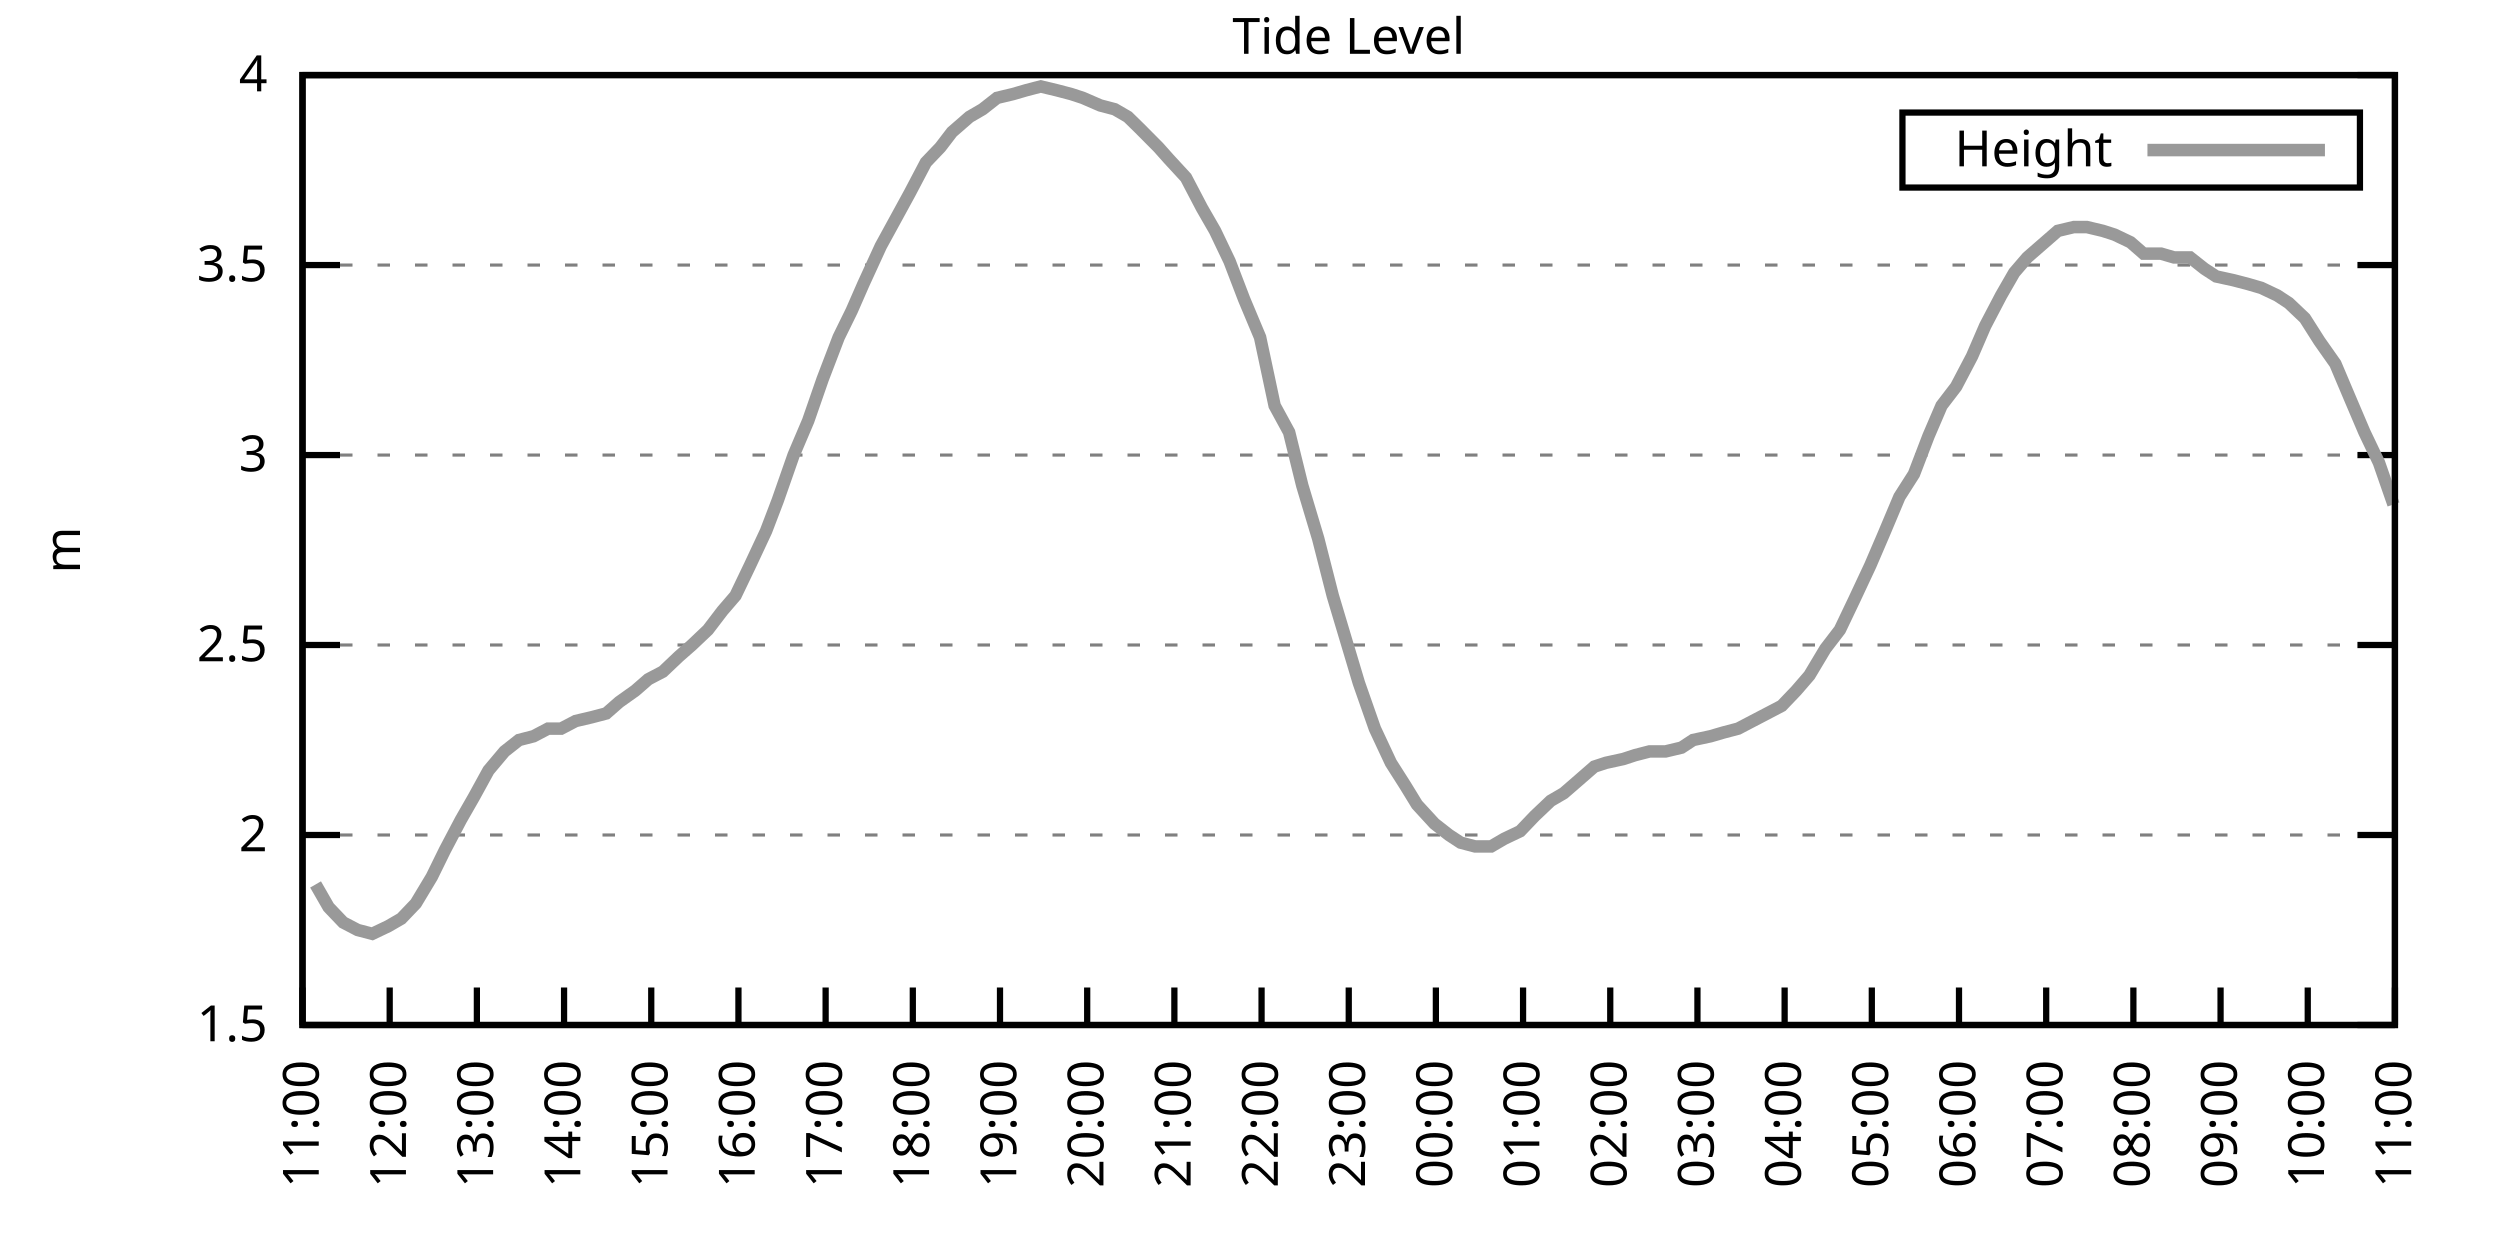
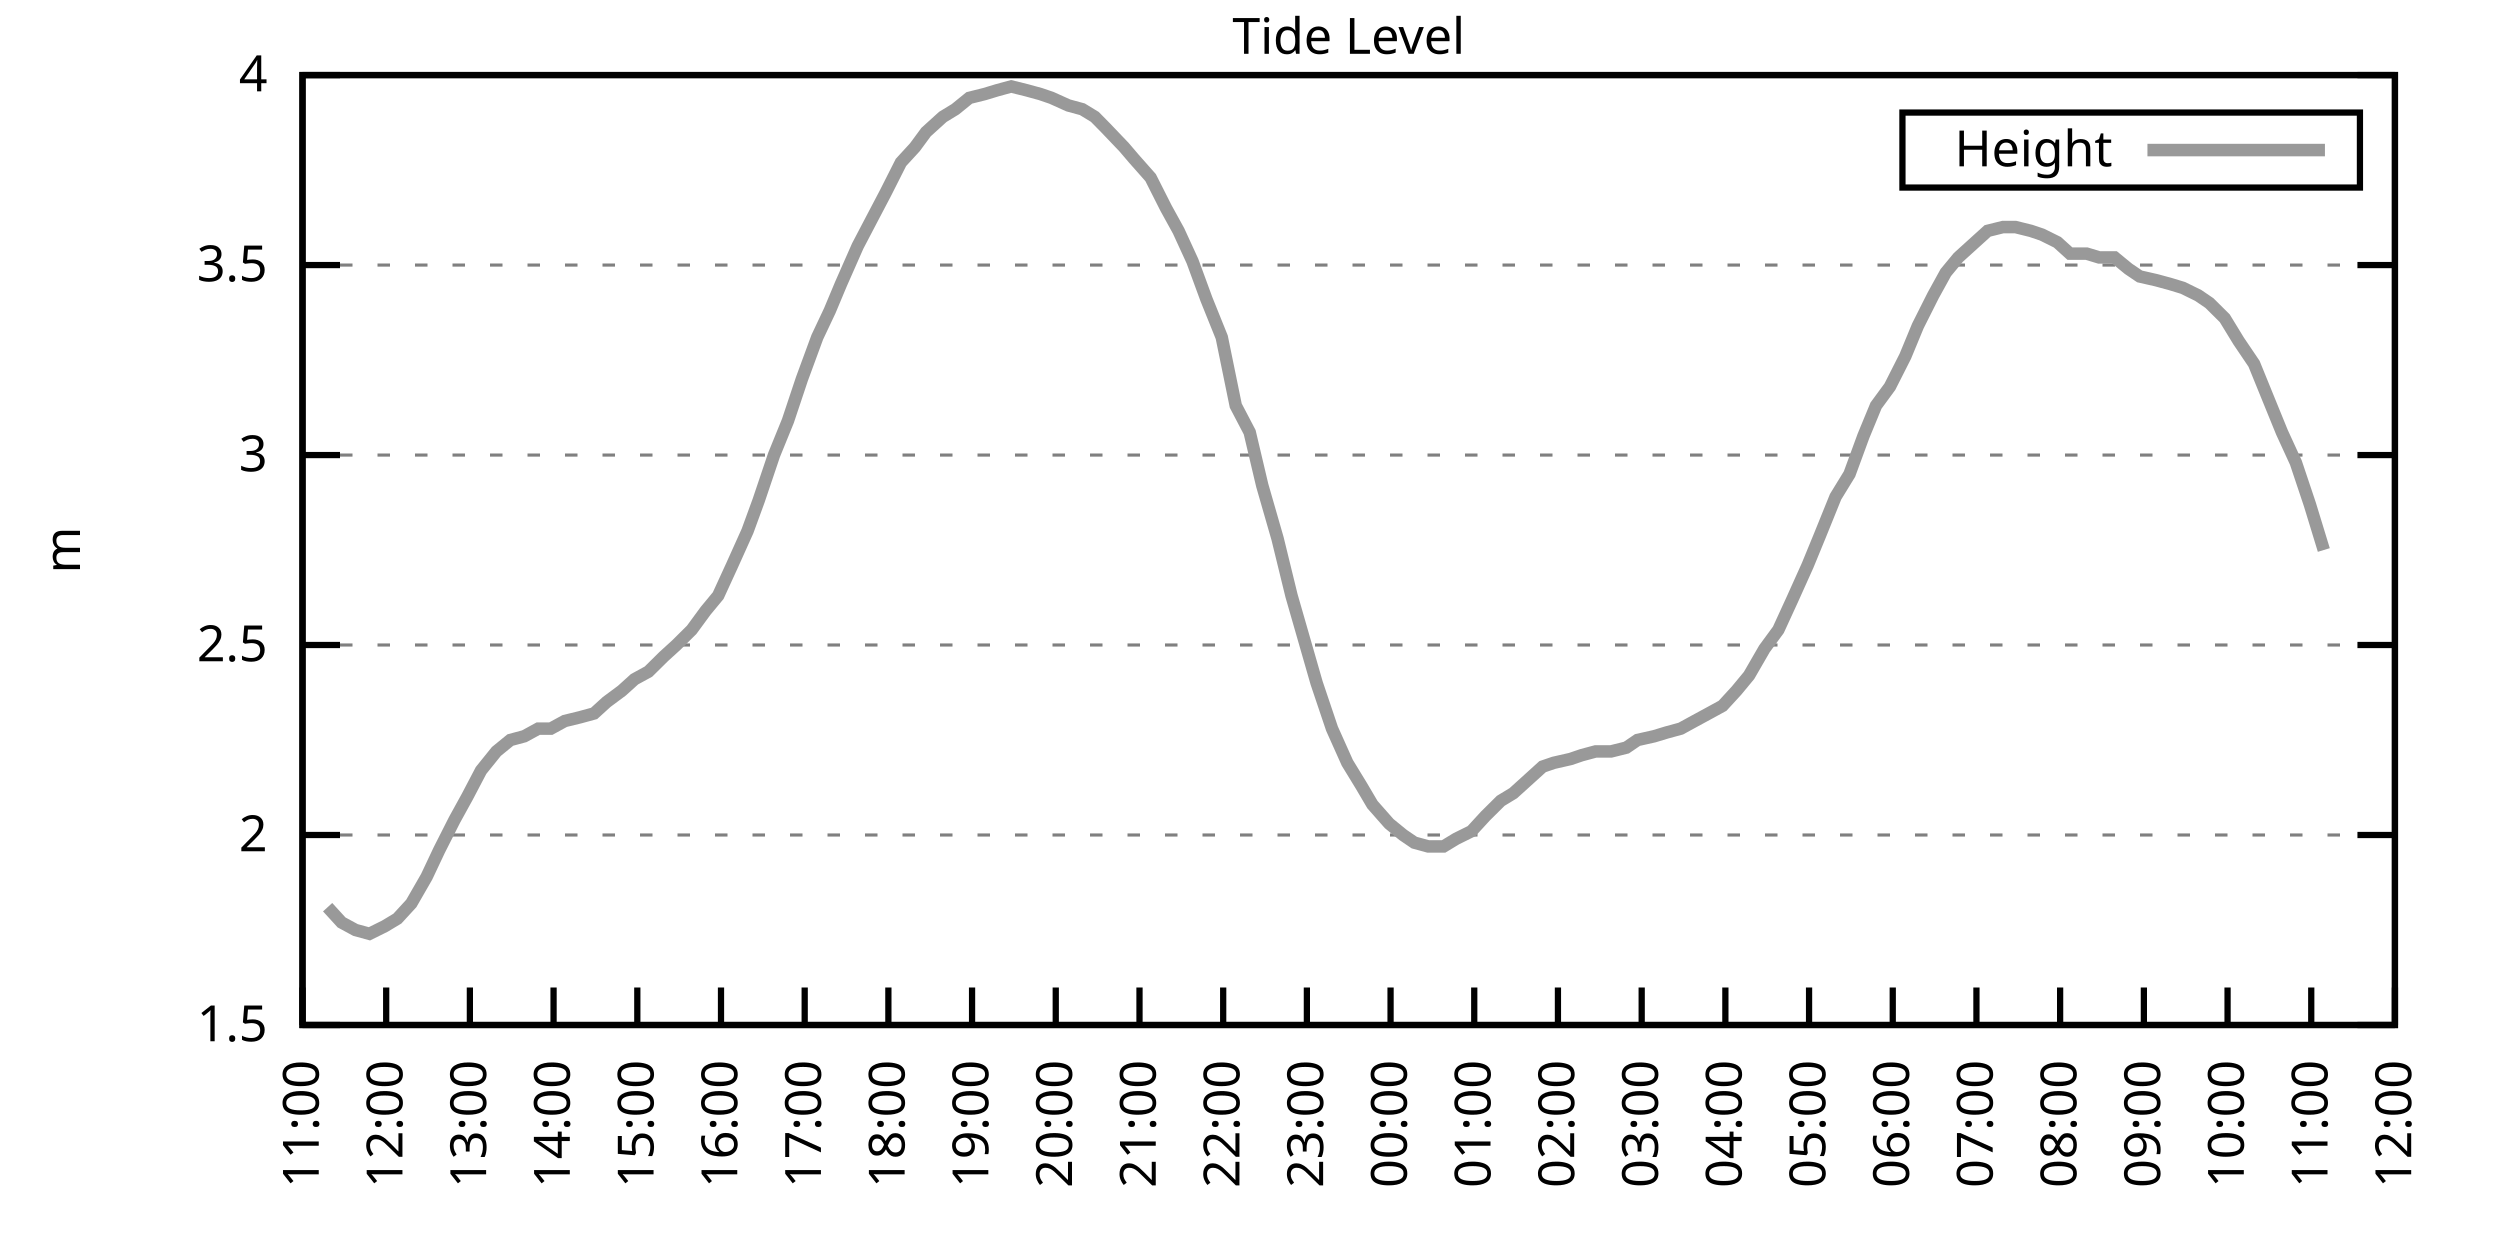
<svg xmlns="http://www.w3.org/2000/svg" xmlns:xlink="http://www.w3.org/1999/xlink" width="400" height="200" viewBox="0 0 400 200">
  <g id="gnuplot_canvas">
    <rect x="0" y="0" width="400" height="200" fill="none" />
    <defs>
      <circle id="gpDot" r="0.5" stroke-width="0.5" stroke="currentColor" />
      <path id="gpPt0" stroke-width="0.333" stroke="currentColor" d="M-1,0 h2 M0,-1 v2" />
      <path id="gpPt1" stroke-width="0.333" stroke="currentColor" d="M-1,-1 L1,1 M1,-1 L-1,1" />
      <path id="gpPt2" stroke-width="0.333" stroke="currentColor" d="M-1,0 L1,0 M0,-1 L0,1 M-1,-1 L1,1 M-1,1 L1,-1" />
      <rect id="gpPt3" stroke-width="0.333" stroke="currentColor" x="-1" y="-1" width="2" height="2" />
      <rect id="gpPt4" stroke-width="0.333" stroke="currentColor" fill="currentColor" x="-1" y="-1" width="2" height="2" />
      <circle id="gpPt5" stroke-width="0.333" stroke="currentColor" cx="0" cy="0" r="1" />
      <use xlink:href="#gpPt5" id="gpPt6" fill="currentColor" stroke="none" />
      <path id="gpPt7" stroke-width="0.333" stroke="currentColor" d="M0,-1.33 L-1.33,0.67 L1.33,0.67 z" />
      <use xlink:href="#gpPt7" id="gpPt8" fill="currentColor" stroke="none" />
      <use xlink:href="#gpPt7" id="gpPt9" stroke="currentColor" transform="rotate(180)" />
      <use xlink:href="#gpPt9" id="gpPt10" fill="currentColor" stroke="none" />
      <use xlink:href="#gpPt3" id="gpPt11" stroke="currentColor" transform="rotate(45)" />
      <use xlink:href="#gpPt11" id="gpPt12" fill="currentColor" stroke="none" />
      <path id="gpPt13" stroke-width="0.333" stroke="currentColor" d="M0,1.330 L1.265,0.411 L0.782,-1.067 L-0.782,-1.076 L-1.265,0.411 z" />
      <use xlink:href="#gpPt13" id="gpPt14" fill="currentColor" stroke="none" />
      <filter id="textbox" filterUnits="objectBoundingBox" x="0" y="0" height="1" width="1">
        <feFlood flood-color="white" flood-opacity="1" result="bgnd" />
        <feComposite in="SourceGraphic" in2="bgnd" operator="atop" />
      </filter>
      <filter id="greybox" filterUnits="objectBoundingBox" x="0" y="0" height="1" width="1">
        <feFlood flood-color="lightgrey" flood-opacity="1" result="grey" />
        <feComposite in="SourceGraphic" in2="grey" operator="atop" />
      </filter>
    </defs>
    <g fill="none" color="white" stroke="currentColor" stroke-width="1.00" stroke-linecap="butt" stroke-linejoin="miter">
</g>
    <g fill="none" color="black" stroke="currentColor" stroke-width="1.00" stroke-linecap="butt" stroke-linejoin="miter">
      <g stroke="none" shape-rendering="crispEdges">
        <polygon fill="rgb(255, 255, 255)" points="48.40,164.00 383.18,164.00 383.18,12.02 48.40,12.02 " />
      </g>
    </g>
    <g fill="none" color="black" stroke="currentColor" stroke-width="1.00" stroke-linecap="butt" stroke-linejoin="miter">
</g>
    <g fill="none" color="black" stroke="black" stroke-width="0.50" stroke-linecap="butt" stroke-linejoin="miter">
</g>
    <g fill="none" color="gray" stroke="currentColor" stroke-width="0.50" stroke-linecap="butt" stroke-linejoin="miter">
      <path stroke="gray" stroke-dasharray="2,4" class="gridline" d="M48.40,164.00 L383.19,164.00  " />
    </g>
    <g fill="none" color="gray" stroke="gray" stroke-width="1.00" stroke-linecap="butt" stroke-linejoin="miter">
</g>
    <g fill="none" color="black" stroke="currentColor" stroke-width="1.00" stroke-linecap="butt" stroke-linejoin="miter">
      <path stroke="black" d="M48.40,164.00 L54.40,164.00 M383.19,164.00 L377.19,164.00  " />
      <g transform="translate(42.80,166.60)" stroke="none" fill="black" font-family="Sans" font-size="8.00" text-anchor="end">
        <text>
          <tspan font-family="Sans"> 1.5</tspan>
        </text>
      </g>
    </g>
    <g fill="none" color="black" stroke="currentColor" stroke-width="1.00" stroke-linecap="butt" stroke-linejoin="miter">
</g>
    <g fill="none" color="black" stroke="black" stroke-width="0.50" stroke-linecap="butt" stroke-linejoin="miter">
</g>
    <g fill="none" color="gray" stroke="currentColor" stroke-width="0.50" stroke-linecap="butt" stroke-linejoin="miter">
      <path stroke="gray" stroke-dasharray="2,4" class="gridline" d="M48.40,133.60 L383.19,133.60  " />
    </g>
    <g fill="none" color="gray" stroke="gray" stroke-width="1.00" stroke-linecap="butt" stroke-linejoin="miter">
</g>
    <g fill="none" color="black" stroke="currentColor" stroke-width="1.00" stroke-linecap="butt" stroke-linejoin="miter">
      <path stroke="black" d="M48.40,133.60 L54.40,133.60 M383.19,133.60 L377.19,133.60  " />
      <g transform="translate(42.80,136.20)" stroke="none" fill="black" font-family="Sans" font-size="8.00" text-anchor="end">
        <text>
          <tspan font-family="Sans"> 2</tspan>
        </text>
      </g>
    </g>
    <g fill="none" color="black" stroke="currentColor" stroke-width="1.00" stroke-linecap="butt" stroke-linejoin="miter">
</g>
    <g fill="none" color="black" stroke="black" stroke-width="0.50" stroke-linecap="butt" stroke-linejoin="miter">
</g>
    <g fill="none" color="gray" stroke="currentColor" stroke-width="0.50" stroke-linecap="butt" stroke-linejoin="miter">
      <path stroke="gray" stroke-dasharray="2,4" class="gridline" d="M48.40,103.20 L383.19,103.20  " />
    </g>
    <g fill="none" color="gray" stroke="gray" stroke-width="1.00" stroke-linecap="butt" stroke-linejoin="miter">
</g>
    <g fill="none" color="black" stroke="currentColor" stroke-width="1.00" stroke-linecap="butt" stroke-linejoin="miter">
      <path stroke="black" d="M48.40,103.20 L54.40,103.20 M383.19,103.20 L377.19,103.20  " />
      <g transform="translate(42.80,105.80)" stroke="none" fill="black" font-family="Sans" font-size="8.00" text-anchor="end">
        <text>
          <tspan font-family="Sans"> 2.5</tspan>
        </text>
      </g>
    </g>
    <g fill="none" color="black" stroke="currentColor" stroke-width="1.00" stroke-linecap="butt" stroke-linejoin="miter">
</g>
    <g fill="none" color="black" stroke="black" stroke-width="0.50" stroke-linecap="butt" stroke-linejoin="miter">
</g>
    <g fill="none" color="gray" stroke="currentColor" stroke-width="0.50" stroke-linecap="butt" stroke-linejoin="miter">
      <path stroke="gray" stroke-dasharray="2,4" class="gridline" d="M48.40,72.81 L383.19,72.81  " />
    </g>
    <g fill="none" color="gray" stroke="gray" stroke-width="1.00" stroke-linecap="butt" stroke-linejoin="miter">
</g>
    <g fill="none" color="black" stroke="currentColor" stroke-width="1.00" stroke-linecap="butt" stroke-linejoin="miter">
      <path stroke="black" d="M48.40,72.81 L54.40,72.81 M383.19,72.81 L377.19,72.81  " />
      <g transform="translate(42.80,75.41)" stroke="none" fill="black" font-family="Sans" font-size="8.00" text-anchor="end">
        <text>
          <tspan font-family="Sans"> 3</tspan>
        </text>
      </g>
    </g>
    <g fill="none" color="black" stroke="currentColor" stroke-width="1.00" stroke-linecap="butt" stroke-linejoin="miter">
</g>
    <g fill="none" color="black" stroke="black" stroke-width="0.50" stroke-linecap="butt" stroke-linejoin="miter">
</g>
    <g fill="none" color="gray" stroke="currentColor" stroke-width="0.50" stroke-linecap="butt" stroke-linejoin="miter">
      <path stroke="gray" stroke-dasharray="2,4" class="gridline" d="M48.40,42.41 L383.19,42.41  " />
    </g>
    <g fill="none" color="gray" stroke="gray" stroke-width="1.00" stroke-linecap="butt" stroke-linejoin="miter">
</g>
    <g fill="none" color="black" stroke="currentColor" stroke-width="1.00" stroke-linecap="butt" stroke-linejoin="miter">
      <path stroke="black" d="M48.40,42.41 L54.40,42.41 M383.19,42.41 L377.19,42.41  " />
      <g transform="translate(42.80,45.01)" stroke="none" fill="black" font-family="Sans" font-size="8.00" text-anchor="end">
        <text>
          <tspan font-family="Sans"> 3.5</tspan>
        </text>
      </g>
    </g>
    <g fill="none" color="black" stroke="currentColor" stroke-width="1.00" stroke-linecap="butt" stroke-linejoin="miter">
</g>
    <g fill="none" color="black" stroke="black" stroke-width="0.50" stroke-linecap="butt" stroke-linejoin="miter">
</g>
    <g fill="none" color="gray" stroke="currentColor" stroke-width="0.50" stroke-linecap="butt" stroke-linejoin="miter">
      <path stroke="gray" stroke-dasharray="2,4" class="gridline" d="M48.40,12.01 L383.19,12.01  " />
    </g>
    <g fill="none" color="gray" stroke="gray" stroke-width="1.00" stroke-linecap="butt" stroke-linejoin="miter">
</g>
    <g fill="none" color="black" stroke="currentColor" stroke-width="1.00" stroke-linecap="butt" stroke-linejoin="miter">
      <path stroke="black" d="M48.40,12.01 L54.40,12.01 M383.19,12.01 L377.19,12.01  " />
      <g transform="translate(42.80,14.61)" stroke="none" fill="black" font-family="Sans" font-size="8.00" text-anchor="end">
        <text>
          <tspan font-family="Sans"> 4</tspan>
        </text>
      </g>
    </g>
    <g fill="none" color="black" stroke="currentColor" stroke-width="1.00" stroke-linecap="butt" stroke-linejoin="miter">
      <path stroke="black" d="M48.40,164.00 L48.40,158.00  " />
      <g transform="translate(51.00,169.60) rotate(270.00)" stroke="none" fill="black" font-family="Sans" font-size="8.00" text-anchor="end">
        <text>
          <tspan font-family="Sans">11:00</tspan>
        </text>
      </g>
    </g>
    <g fill="none" color="black" stroke="currentColor" stroke-width="1.00" stroke-linecap="butt" stroke-linejoin="miter">
-       <path stroke="black" d="M62.35,164.00 L62.35,158.00  " />
-       <g transform="translate(64.95,169.60) rotate(270.00)" stroke="none" fill="black" font-family="Sans" font-size="8.00" text-anchor="end">
+       <path stroke="black" d="M61.79,164.00 L61.79,158.00  " />
+       <g transform="translate(64.39,169.60) rotate(270.00)" stroke="none" fill="black" font-family="Sans" font-size="8.00" text-anchor="end">
        <text>
          <tspan font-family="Sans">12:00</tspan>
        </text>
      </g>
    </g>
    <g fill="none" color="black" stroke="currentColor" stroke-width="1.00" stroke-linecap="butt" stroke-linejoin="miter">
-       <path stroke="black" d="M76.30,164.00 L76.30,158.00  " />
-       <g transform="translate(78.90,169.60) rotate(270.00)" stroke="none" fill="black" font-family="Sans" font-size="8.00" text-anchor="end">
+       <path stroke="black" d="M75.18,164.00 L75.18,158.00  " />
+       <g transform="translate(77.78,169.60) rotate(270.00)" stroke="none" fill="black" font-family="Sans" font-size="8.00" text-anchor="end">
        <text>
          <tspan font-family="Sans">13:00</tspan>
        </text>
      </g>
    </g>
    <g fill="none" color="black" stroke="currentColor" stroke-width="1.00" stroke-linecap="butt" stroke-linejoin="miter">
-       <path stroke="black" d="M90.25,164.00 L90.25,158.00  " />
-       <g transform="translate(92.85,169.60) rotate(270.00)" stroke="none" fill="black" font-family="Sans" font-size="8.00" text-anchor="end">
+       <path stroke="black" d="M88.57,164.00 L88.57,158.00  " />
+       <g transform="translate(91.17,169.60) rotate(270.00)" stroke="none" fill="black" font-family="Sans" font-size="8.00" text-anchor="end">
        <text>
          <tspan font-family="Sans">14:00</tspan>
        </text>
      </g>
    </g>
    <g fill="none" color="black" stroke="currentColor" stroke-width="1.00" stroke-linecap="butt" stroke-linejoin="miter">
-       <path stroke="black" d="M104.20,164.00 L104.20,158.00  " />
-       <g transform="translate(106.80,169.60) rotate(270.00)" stroke="none" fill="black" font-family="Sans" font-size="8.00" text-anchor="end">
+       <path stroke="black" d="M101.97,164.00 L101.97,158.00  " />
+       <g transform="translate(104.57,169.60) rotate(270.00)" stroke="none" fill="black" font-family="Sans" font-size="8.00" text-anchor="end">
        <text>
          <tspan font-family="Sans">15:00</tspan>
        </text>
      </g>
    </g>
    <g fill="none" color="black" stroke="currentColor" stroke-width="1.00" stroke-linecap="butt" stroke-linejoin="miter">
-       <path stroke="black" d="M118.15,164.00 L118.15,158.00  " />
-       <g transform="translate(120.75,169.60) rotate(270.00)" stroke="none" fill="black" font-family="Sans" font-size="8.00" text-anchor="end">
+       <path stroke="black" d="M115.36,164.00 L115.36,158.00  " />
+       <g transform="translate(117.96,169.60) rotate(270.00)" stroke="none" fill="black" font-family="Sans" font-size="8.00" text-anchor="end">
        <text>
          <tspan font-family="Sans">16:00</tspan>
        </text>
      </g>
    </g>
    <g fill="none" color="black" stroke="currentColor" stroke-width="1.00" stroke-linecap="butt" stroke-linejoin="miter">
-       <path stroke="black" d="M132.10,164.00 L132.10,158.00  " />
-       <g transform="translate(134.70,169.60) rotate(270.00)" stroke="none" fill="black" font-family="Sans" font-size="8.00" text-anchor="end">
+       <path stroke="black" d="M128.75,164.00 L128.75,158.00  " />
+       <g transform="translate(131.35,169.60) rotate(270.00)" stroke="none" fill="black" font-family="Sans" font-size="8.00" text-anchor="end">
        <text>
          <tspan font-family="Sans">17:00</tspan>
        </text>
      </g>
    </g>
    <g fill="none" color="black" stroke="currentColor" stroke-width="1.00" stroke-linecap="butt" stroke-linejoin="miter">
-       <path stroke="black" d="M146.05,164.00 L146.05,158.00  " />
-       <g transform="translate(148.65,169.60) rotate(270.00)" stroke="none" fill="black" font-family="Sans" font-size="8.00" text-anchor="end">
+       <path stroke="black" d="M142.14,164.00 L142.14,158.00  " />
+       <g transform="translate(144.74,169.60) rotate(270.00)" stroke="none" fill="black" font-family="Sans" font-size="8.00" text-anchor="end">
        <text>
          <tspan font-family="Sans">18:00</tspan>
        </text>
      </g>
    </g>
    <g fill="none" color="black" stroke="currentColor" stroke-width="1.00" stroke-linecap="butt" stroke-linejoin="miter">
-       <path stroke="black" d="M160.00,164.00 L160.00,158.00  " />
-       <g transform="translate(162.60,169.60) rotate(270.00)" stroke="none" fill="black" font-family="Sans" font-size="8.00" text-anchor="end">
+       <path stroke="black" d="M155.53,164.00 L155.53,158.00  " />
+       <g transform="translate(158.13,169.60) rotate(270.00)" stroke="none" fill="black" font-family="Sans" font-size="8.00" text-anchor="end">
        <text>
          <tspan font-family="Sans">19:00</tspan>
        </text>
      </g>
    </g>
    <g fill="none" color="black" stroke="currentColor" stroke-width="1.00" stroke-linecap="butt" stroke-linejoin="miter">
-       <path stroke="black" d="M173.95,164.00 L173.95,158.00  " />
-       <g transform="translate(176.55,169.60) rotate(270.00)" stroke="none" fill="black" font-family="Sans" font-size="8.00" text-anchor="end">
+       <path stroke="black" d="M168.92,164.00 L168.92,158.00  " />
+       <g transform="translate(171.52,169.60) rotate(270.00)" stroke="none" fill="black" font-family="Sans" font-size="8.00" text-anchor="end">
        <text>
          <tspan font-family="Sans">20:00</tspan>
        </text>
      </g>
    </g>
    <g fill="none" color="black" stroke="currentColor" stroke-width="1.00" stroke-linecap="butt" stroke-linejoin="miter">
-       <path stroke="black" d="M187.90,164.00 L187.90,158.00  " />
-       <g transform="translate(190.50,169.60) rotate(270.00)" stroke="none" fill="black" font-family="Sans" font-size="8.00" text-anchor="end">
+       <path stroke="black" d="M182.32,164.00 L182.32,158.00  " />
+       <g transform="translate(184.92,169.60) rotate(270.00)" stroke="none" fill="black" font-family="Sans" font-size="8.00" text-anchor="end">
        <text>
          <tspan font-family="Sans">21:00</tspan>
        </text>
      </g>
    </g>
    <g fill="none" color="black" stroke="currentColor" stroke-width="1.00" stroke-linecap="butt" stroke-linejoin="miter">
-       <path stroke="black" d="M201.85,164.00 L201.85,158.00  " />
-       <g transform="translate(204.45,169.60) rotate(270.00)" stroke="none" fill="black" font-family="Sans" font-size="8.00" text-anchor="end">
+       <path stroke="black" d="M195.71,164.00 L195.71,158.00  " />
+       <g transform="translate(198.31,169.60) rotate(270.00)" stroke="none" fill="black" font-family="Sans" font-size="8.00" text-anchor="end">
        <text>
          <tspan font-family="Sans">22:00</tspan>
        </text>
      </g>
    </g>
    <g fill="none" color="black" stroke="currentColor" stroke-width="1.00" stroke-linecap="butt" stroke-linejoin="miter">
-       <path stroke="black" d="M215.80,164.00 L215.80,158.00  " />
-       <g transform="translate(218.40,169.60) rotate(270.00)" stroke="none" fill="black" font-family="Sans" font-size="8.00" text-anchor="end">
+       <path stroke="black" d="M209.10,164.00 L209.10,158.00  " />
+       <g transform="translate(211.70,169.60) rotate(270.00)" stroke="none" fill="black" font-family="Sans" font-size="8.00" text-anchor="end">
        <text>
          <tspan font-family="Sans">23:00</tspan>
        </text>
      </g>
    </g>
    <g fill="none" color="black" stroke="currentColor" stroke-width="1.00" stroke-linecap="butt" stroke-linejoin="miter">
-       <path stroke="black" d="M229.74,164.00 L229.74,158.00  " />
-       <g transform="translate(232.34,169.60) rotate(270.00)" stroke="none" fill="black" font-family="Sans" font-size="8.00" text-anchor="end">
+       <path stroke="black" d="M222.49,164.00 L222.49,158.00  " />
+       <g transform="translate(225.09,169.60) rotate(270.00)" stroke="none" fill="black" font-family="Sans" font-size="8.00" text-anchor="end">
        <text>
          <tspan font-family="Sans">00:00</tspan>
        </text>
      </g>
    </g>
    <g fill="none" color="black" stroke="currentColor" stroke-width="1.00" stroke-linecap="butt" stroke-linejoin="miter">
-       <path stroke="black" d="M243.69,164.00 L243.69,158.00  " />
-       <g transform="translate(246.29,169.60) rotate(270.00)" stroke="none" fill="black" font-family="Sans" font-size="8.00" text-anchor="end">
+       <path stroke="black" d="M235.88,164.00 L235.88,158.00  " />
+       <g transform="translate(238.48,169.60) rotate(270.00)" stroke="none" fill="black" font-family="Sans" font-size="8.00" text-anchor="end">
        <text>
          <tspan font-family="Sans">01:00</tspan>
        </text>
      </g>
    </g>
    <g fill="none" color="black" stroke="currentColor" stroke-width="1.00" stroke-linecap="butt" stroke-linejoin="miter">
-       <path stroke="black" d="M257.64,164.00 L257.64,158.00  " />
-       <g transform="translate(260.24,169.60) rotate(270.00)" stroke="none" fill="black" font-family="Sans" font-size="8.00" text-anchor="end">
+       <path stroke="black" d="M249.27,164.00 L249.27,158.00  " />
+       <g transform="translate(251.87,169.60) rotate(270.00)" stroke="none" fill="black" font-family="Sans" font-size="8.00" text-anchor="end">
        <text>
          <tspan font-family="Sans">02:00</tspan>
        </text>
      </g>
    </g>
    <g fill="none" color="black" stroke="currentColor" stroke-width="1.00" stroke-linecap="butt" stroke-linejoin="miter">
-       <path stroke="black" d="M271.59,164.00 L271.59,158.00  " />
-       <g transform="translate(274.19,169.60) rotate(270.00)" stroke="none" fill="black" font-family="Sans" font-size="8.00" text-anchor="end">
+       <path stroke="black" d="M262.67,164.00 L262.67,158.00  " />
+       <g transform="translate(265.27,169.60) rotate(270.00)" stroke="none" fill="black" font-family="Sans" font-size="8.00" text-anchor="end">
        <text>
          <tspan font-family="Sans">03:00</tspan>
        </text>
      </g>
    </g>
    <g fill="none" color="black" stroke="currentColor" stroke-width="1.00" stroke-linecap="butt" stroke-linejoin="miter">
-       <path stroke="black" d="M285.54,164.00 L285.54,158.00  " />
-       <g transform="translate(288.14,169.60) rotate(270.00)" stroke="none" fill="black" font-family="Sans" font-size="8.00" text-anchor="end">
+       <path stroke="black" d="M276.06,164.00 L276.06,158.00  " />
+       <g transform="translate(278.66,169.60) rotate(270.00)" stroke="none" fill="black" font-family="Sans" font-size="8.00" text-anchor="end">
        <text>
          <tspan font-family="Sans">04:00</tspan>
        </text>
      </g>
    </g>
    <g fill="none" color="black" stroke="currentColor" stroke-width="1.00" stroke-linecap="butt" stroke-linejoin="miter">
-       <path stroke="black" d="M299.49,164.00 L299.49,158.00  " />
-       <g transform="translate(302.09,169.60) rotate(270.00)" stroke="none" fill="black" font-family="Sans" font-size="8.00" text-anchor="end">
+       <path stroke="black" d="M289.45,164.00 L289.45,158.00  " />
+       <g transform="translate(292.05,169.60) rotate(270.00)" stroke="none" fill="black" font-family="Sans" font-size="8.00" text-anchor="end">
        <text>
          <tspan font-family="Sans">05:00</tspan>
        </text>
      </g>
    </g>
    <g fill="none" color="black" stroke="currentColor" stroke-width="1.00" stroke-linecap="butt" stroke-linejoin="miter">
-       <path stroke="black" d="M313.44,164.00 L313.44,158.00  " />
-       <g transform="translate(316.04,169.60) rotate(270.00)" stroke="none" fill="black" font-family="Sans" font-size="8.00" text-anchor="end">
+       <path stroke="black" d="M302.84,164.00 L302.84,158.00  " />
+       <g transform="translate(305.44,169.60) rotate(270.00)" stroke="none" fill="black" font-family="Sans" font-size="8.00" text-anchor="end">
        <text>
          <tspan font-family="Sans">06:00</tspan>
        </text>
      </g>
    </g>
    <g fill="none" color="black" stroke="currentColor" stroke-width="1.00" stroke-linecap="butt" stroke-linejoin="miter">
-       <path stroke="black" d="M327.39,164.00 L327.39,158.00  " />
-       <g transform="translate(329.99,169.60) rotate(270.00)" stroke="none" fill="black" font-family="Sans" font-size="8.00" text-anchor="end">
+       <path stroke="black" d="M316.23,164.00 L316.23,158.00  " />
+       <g transform="translate(318.83,169.60) rotate(270.00)" stroke="none" fill="black" font-family="Sans" font-size="8.00" text-anchor="end">
        <text>
          <tspan font-family="Sans">07:00</tspan>
        </text>
      </g>
    </g>
    <g fill="none" color="black" stroke="currentColor" stroke-width="1.00" stroke-linecap="butt" stroke-linejoin="miter">
-       <path stroke="black" d="M341.34,164.00 L341.34,158.00  " />
-       <g transform="translate(343.94,169.60) rotate(270.00)" stroke="none" fill="black" font-family="Sans" font-size="8.00" text-anchor="end">
+       <path stroke="black" d="M329.62,164.00 L329.62,158.00  " />
+       <g transform="translate(332.22,169.60) rotate(270.00)" stroke="none" fill="black" font-family="Sans" font-size="8.00" text-anchor="end">
        <text>
          <tspan font-family="Sans">08:00</tspan>
        </text>
      </g>
    </g>
    <g fill="none" color="black" stroke="currentColor" stroke-width="1.00" stroke-linecap="butt" stroke-linejoin="miter">
-       <path stroke="black" d="M355.29,164.00 L355.29,158.00  " />
-       <g transform="translate(357.89,169.60) rotate(270.00)" stroke="none" fill="black" font-family="Sans" font-size="8.00" text-anchor="end">
+       <path stroke="black" d="M343.02,164.00 L343.02,158.00  " />
+       <g transform="translate(345.62,169.60) rotate(270.00)" stroke="none" fill="black" font-family="Sans" font-size="8.00" text-anchor="end">
        <text>
          <tspan font-family="Sans">09:00</tspan>
        </text>
      </g>
    </g>
    <g fill="none" color="black" stroke="currentColor" stroke-width="1.00" stroke-linecap="butt" stroke-linejoin="miter">
-       <path stroke="black" d="M369.24,164.00 L369.24,158.00  " />
-       <g transform="translate(371.84,169.60) rotate(270.00)" stroke="none" fill="black" font-family="Sans" font-size="8.00" text-anchor="end">
+       <path stroke="black" d="M356.41,164.00 L356.41,158.00  " />
+       <g transform="translate(359.01,169.60) rotate(270.00)" stroke="none" fill="black" font-family="Sans" font-size="8.00" text-anchor="end">
        <text>
          <tspan font-family="Sans">10:00</tspan>
+         </text>
+       </g>
+     </g>
+     <g fill="none" color="black" stroke="currentColor" stroke-width="1.00" stroke-linecap="butt" stroke-linejoin="miter">
+       <path stroke="black" d="M369.80,164.00 L369.80,158.00  " />
+       <g transform="translate(372.40,169.60) rotate(270.00)" stroke="none" fill="black" font-family="Sans" font-size="8.00" text-anchor="end">
+         <text>
+           <tspan font-family="Sans">11:00</tspan>
        </text>
      </g>
    </g>
    <g fill="none" color="black" stroke="currentColor" stroke-width="1.00" stroke-linecap="butt" stroke-linejoin="miter">
      <path stroke="black" d="M383.19,164.00 L383.19,158.00  " />
      <g transform="translate(385.79,169.60) rotate(270.00)" stroke="none" fill="black" font-family="Sans" font-size="8.00" text-anchor="end">
        <text>
-           <tspan font-family="Sans">11:00</tspan>
+           <tspan font-family="Sans">12:00</tspan>
        </text>
      </g>
    </g>
    <g fill="none" color="black" stroke="currentColor" stroke-width="1.00" stroke-linecap="butt" stroke-linejoin="miter">
</g>
    <g fill="none" color="black" stroke="currentColor" stroke-width="1.00" stroke-linecap="butt" stroke-linejoin="miter">
      <path stroke="black" d="M48.40,12.01 L48.40,164.00 L383.19,164.00 L383.19,12.01 L48.40,12.01 Z  " />
    </g>
    <g fill="none" color="black" stroke="currentColor" stroke-width="1.00" stroke-linecap="butt" stroke-linejoin="miter">
</g>
    <g fill="none" color="black" stroke="currentColor" stroke-width="1.00" stroke-linecap="butt" stroke-linejoin="miter">
      <path stroke="black" d="M304.39,30.01 L304.39,18.01 L377.59,18.01 L377.59,30.01 L304.39,30.01 Z  " />
    </g>
    <g id="Tide_level_plot_1">
      <g fill="none" color="white" stroke="black" stroke-width="2.00" stroke-linecap="butt" stroke-linejoin="miter">
</g>
      <g fill="none" color="black" stroke="currentColor" stroke-width="2.00" stroke-linecap="butt" stroke-linejoin="miter">
        <g transform="translate(337.99,26.61)" stroke="none" fill="black" font-family="Sans" font-size="8.00" text-anchor="end">
          <text>
            <tspan font-family="Sans">Height</tspan>
          </text>
        </g>
      </g>
      <g fill="none" color="black" stroke="currentColor" stroke-width="2.00" stroke-linecap="butt" stroke-linejoin="miter">
-         <path stroke="rgb(153, 153, 153)" d="M343.59,24.01 L371.99,24.01 M50.49,141.51 L52.58,145.15 L54.91,147.59 L57.23,148.80 L59.56,149.41 L62.12,148.19   L64.21,146.98 L66.53,144.55 L69.09,140.29 L71.18,136.03 L73.74,131.17 L75.83,127.52 L78.16,123.27 L80.72,120.23   L83.04,118.40 L85.37,117.80 L87.69,116.58 L89.78,116.58 L92.11,115.36 L94.67,114.76 L96.99,114.15 L99.08,112.32   L101.64,110.50 L103.73,108.68 L106.06,107.46 L108.62,105.03 L110.71,103.20 L113.27,100.77 L115.59,97.73 L117.68,95.30   L120.01,90.44 L122.57,84.97 L124.43,80.10 L126.98,72.81 L129.31,67.33 L131.63,60.65 L134.19,53.96 L136.28,49.70   L138.14,45.45 L140.93,39.37 L143.26,35.11 L145.58,30.86 L148.14,25.99 L150.46,23.56 L152.32,21.13 L155.11,18.70   L157.21,17.48 L159.53,15.66 L162.09,15.05 L164.18,14.44 L166.51,13.83 L169.06,14.44 L171.39,15.05 L173.25,15.66   L176.04,16.87 L178.36,17.48 L180.46,18.70 L182.32,20.52 L185.34,23.56 L186.97,25.39 L189.76,28.42 L192.31,33.29   L194.41,36.94 L196.73,41.80 L199.06,47.88 L201.61,53.96 L203.94,64.90 L206.26,69.16 L208.36,77.67 L210.91,86.18   L213.24,95.30 L217.42,109.28 L219.98,116.58 L222.54,122.05 L224.86,125.70 L226.72,128.74 L229.51,131.78 L231.84,133.60   L233.70,134.82 L236.02,135.43 L238.58,135.43 L240.67,134.21 L243.23,132.99 L245.55,130.56 L248.11,128.13 L250.20,126.91   L252.30,125.09 L255.09,122.66 L256.95,122.05 L259.74,121.44 L261.60,120.83 L263.92,120.23 L266.48,120.23 L269.04,119.62   L270.90,118.40 L273.69,117.80 L275.78,117.19 L278.10,116.58 L280.43,115.36 L282.75,114.15 L285.08,112.93 L287.40,110.50   L289.50,108.07 L292.05,103.81 L294.38,100.77 L296.70,95.91 L299.26,90.44 L301.35,85.57 L303.91,79.49 L306.23,75.85   L308.56,69.77 L310.65,64.90 L312.98,61.86 L315.53,57.00 L317.63,52.14 L320.18,47.27 L322.28,43.62 L324.37,41.19   L327.16,38.76 L329.25,36.94 L331.81,36.33 L333.90,36.33 L336.46,36.94 L338.32,37.54 L340.88,38.76 L342.97,40.58   L345.76,40.58 L347.85,41.19 L350.41,41.19 L352.73,43.02 L354.59,44.23 L357.38,44.84 L359.71,45.45 L361.80,46.06   L364.36,47.27 L366.22,48.49 L368.78,50.92 L371.10,54.57 L373.66,58.21 L375.98,63.69 L378.31,69.16 L380.63,74.02   L382.96,80.71  " />
+         <path stroke="rgb(153, 153, 153)" d="M343.59,24.01 L371.99,24.01 M52.42,145.15 L54.65,147.59 L56.88,148.80 L59.11,149.41 L61.57,148.19 L63.58,146.98   L65.81,144.55 L68.26,140.29 L70.27,136.03 L72.73,131.17 L74.74,127.52 L76.97,123.27 L79.42,120.23 L81.66,118.40   L83.89,117.80 L86.12,116.58 L88.13,116.58 L90.36,115.36 L92.82,114.76 L95.05,114.15 L97.06,112.32 L99.51,110.50   L101.52,108.68 L103.75,107.46 L106.21,105.03 L108.22,103.20 L110.67,100.77 L112.90,97.73 L114.91,95.30 L117.14,90.44   L119.60,84.97 L121.38,80.10 L123.84,72.81 L126.07,67.33 L128.30,60.65 L130.76,53.96 L132.77,49.70 L134.55,45.45   L137.23,39.37 L139.46,35.11 L141.69,30.86 L144.15,25.99 L146.38,23.56 L148.17,21.13 L150.85,18.70 L152.85,17.48   L155.09,15.66 L157.54,15.05 L159.55,14.44 L161.78,13.83 L164.24,14.44 L166.47,15.05 L168.25,15.66 L170.93,16.87   L173.17,17.48 L175.17,18.70 L176.96,20.52 L179.86,23.56 L181.42,25.39 L184.10,28.42 L186.56,33.29 L188.57,36.94   L190.80,41.80 L193.03,47.88 L195.48,53.96 L197.72,64.90 L199.95,69.16 L201.96,77.67 L204.41,86.18 L206.64,95.30   L210.66,109.28 L213.12,116.58 L215.57,122.05 L217.80,125.70 L219.59,128.74 L222.27,131.78 L224.50,133.60 L226.29,134.82   L228.52,135.43 L230.97,135.43 L232.98,134.21 L235.44,132.99 L237.67,130.56 L240.12,128.13 L242.13,126.91 L244.14,125.09   L246.82,122.66 L248.60,122.05 L251.28,121.44 L253.07,120.83 L255.30,120.23 L257.76,120.23 L260.21,119.62 L262.00,118.40   L264.67,117.80 L266.68,117.19 L268.92,116.58 L271.15,115.36 L273.38,114.15 L275.61,112.93 L277.84,110.50 L279.85,108.07   L282.31,103.81 L284.54,100.77 L286.77,95.91 L289.23,90.44 L291.23,85.57 L293.69,79.49 L295.92,75.85 L298.15,69.77   L300.16,64.90 L302.39,61.86 L304.85,57.00 L306.86,52.14 L309.31,47.27 L311.32,43.62 L313.33,41.19 L316.01,38.76   L318.02,36.94 L320.47,36.33 L322.48,36.33 L324.94,36.94 L326.72,37.54 L329.18,38.76 L331.19,40.58 L333.86,40.58   L335.87,41.19 L338.33,41.19 L340.56,43.02 L342.35,44.23 L345.02,44.84 L347.26,45.45 L349.26,46.06 L351.72,47.27   L353.51,48.49 L355.96,50.92 L358.19,54.57 L360.65,58.21 L362.88,63.69 L365.11,69.16 L367.34,74.02 L369.58,80.71   L371.81,88.00  " />
      </g>
    </g>
    <g fill="none" color="black" stroke="currentColor" stroke-width="2.00" stroke-linecap="butt" stroke-linejoin="miter">
</g>
    <g fill="none" color="black" stroke="black" stroke-width="1.00" stroke-linecap="butt" stroke-linejoin="miter">
</g>
    <g fill="none" color="black" stroke="currentColor" stroke-width="1.00" stroke-linecap="butt" stroke-linejoin="miter">
      <path stroke="black" d="M48.40,12.01 L48.40,164.00 L383.19,164.00 L383.19,12.01 L48.40,12.01 Z  " />
      <g transform="translate(12.80,88.01) rotate(270.00)" stroke="none" fill="black" font-family="Sans" font-size="8.00" text-anchor="middle">
        <text>
          <tspan font-family="Sans">m</tspan>
        </text>
      </g>
    </g>
    <g fill="none" color="black" stroke="currentColor" stroke-width="1.00" stroke-linecap="butt" stroke-linejoin="miter">
</g>
    <g fill="none" color="black" stroke="currentColor" stroke-width="1.00" stroke-linecap="butt" stroke-linejoin="miter">
      <g transform="translate(215.79,8.61)" stroke="none" fill="black" font-family="Sans" font-size="8.00" text-anchor="middle">
        <text>
          <tspan font-family="Sans">Tide Level</tspan>
        </text>
      </g>
    </g>
    <g fill="none" color="black" stroke="currentColor" stroke-width="1.00" stroke-linecap="butt" stroke-linejoin="miter">
</g>
  </g>
</svg>
